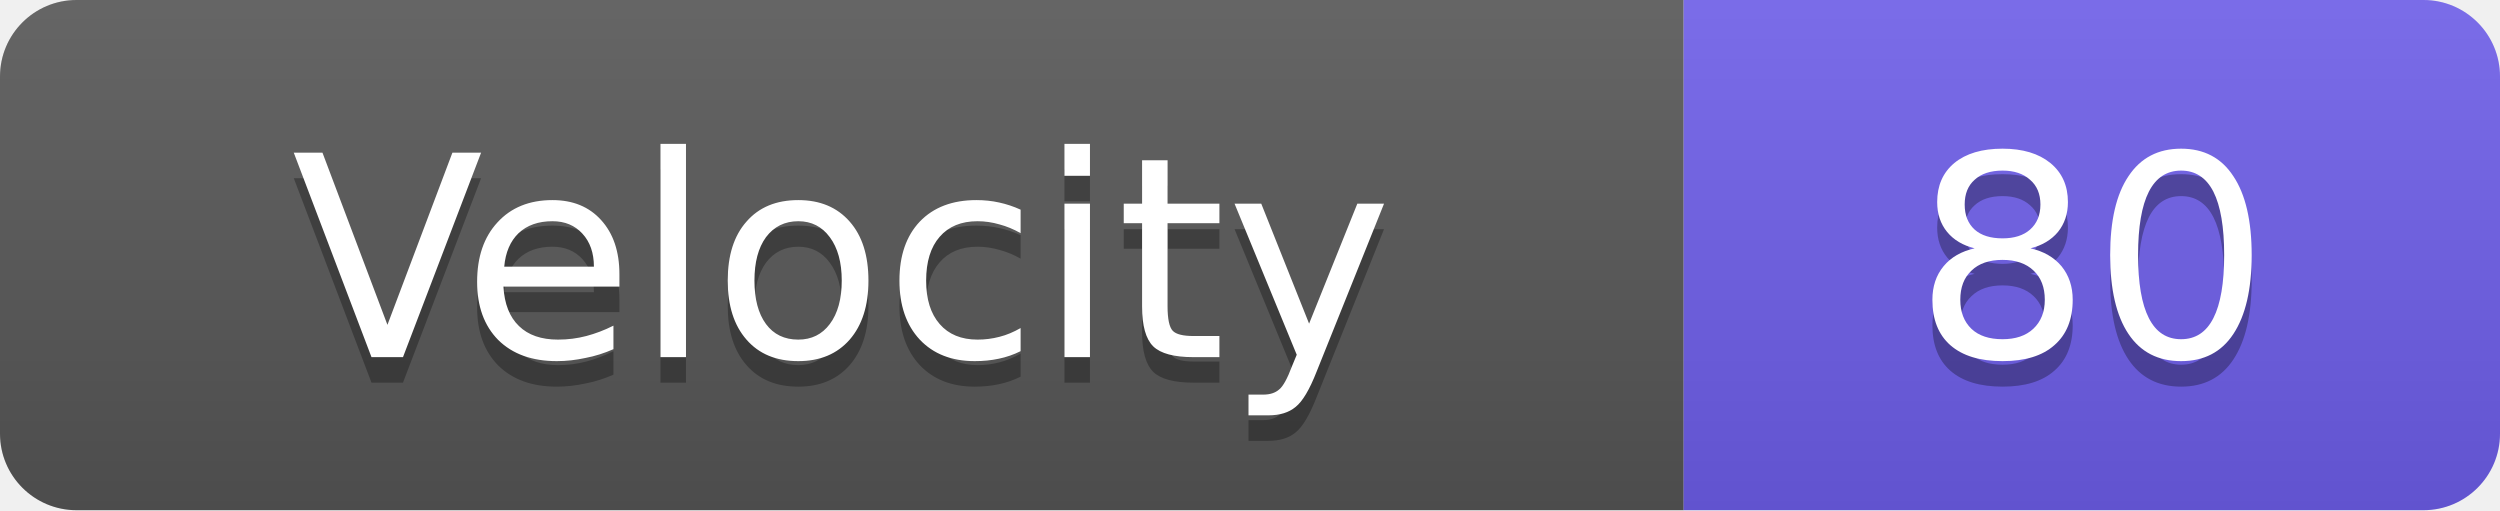
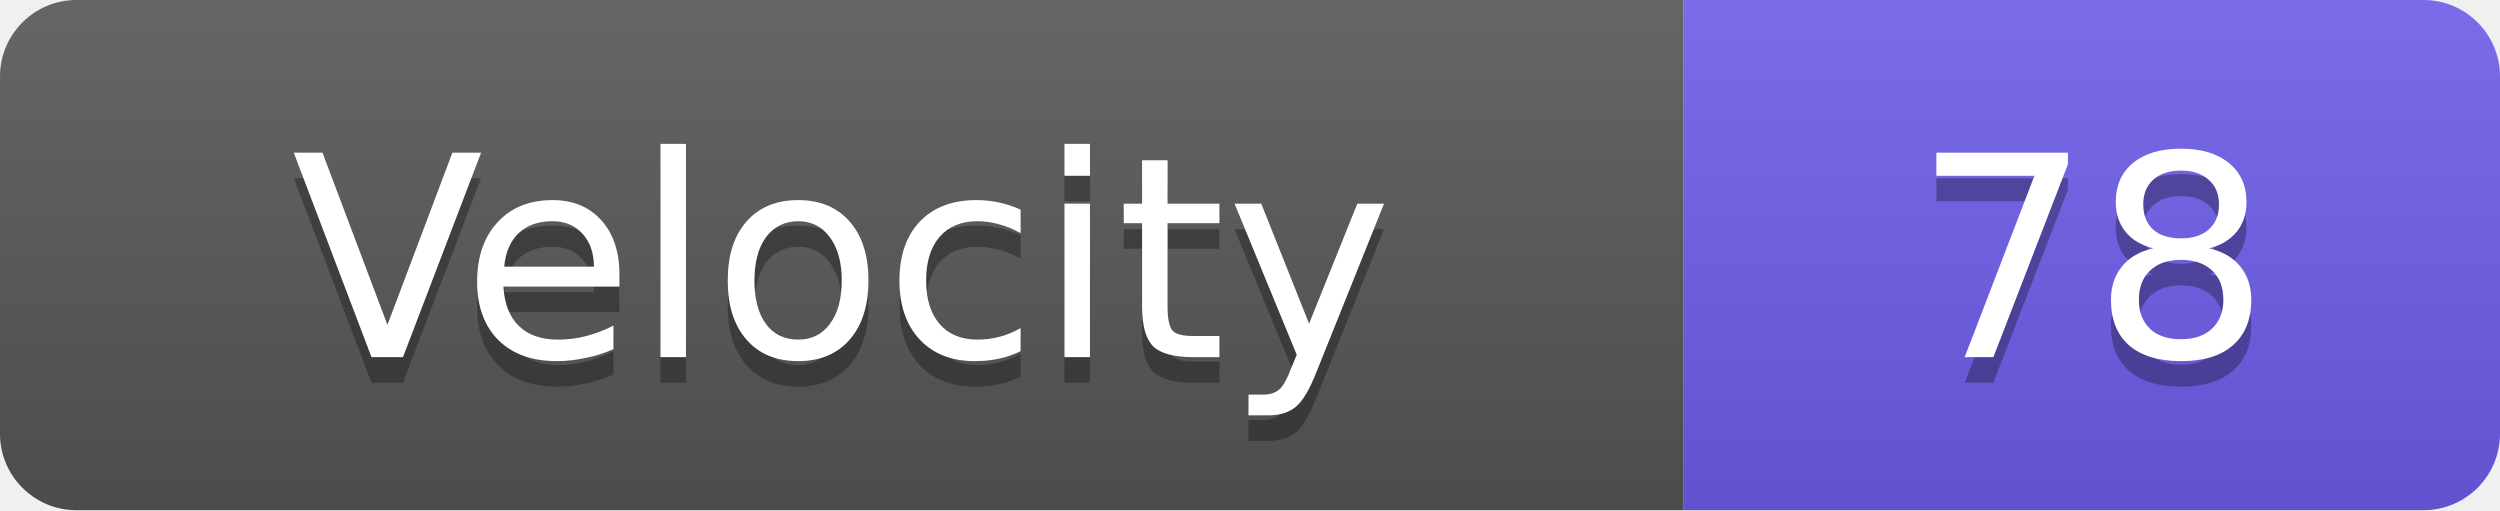
<svg xmlns="http://www.w3.org/2000/svg" width="98" height="20">
  <linearGradient id="s" x2="0" y2="100%">
    <stop offset="0" stop-color="#fff" stop-opacity=".1" />
    <stop offset="1" stop-opacity=".1" />
  </linearGradient>
  <clipPath id="r">
    <rect width="98" height="20" rx="3" fill="#fff" />
  </clipPath>
  <g clip-path="url(#r)">
    <rect width="66" height="20" fill="#555" />
    <rect x="66" width="32" height="20" fill="#6c5ce7" />
    <rect width="98" height="20" fill="url(#s)" />
  </g>
  <g fill="#fff" text-anchor="middle" font-family="Verdana,Geneva,DejaVu Sans,sans-serif" text-rendering="geometricPrecision" font-size="11">
    <text x="33.0" y="15" fill="#010101" fill-opacity=".3">Velocity</text>
    <text x="33.0" y="14">Velocity</text>
-     <text x="82.0" y="15" fill="#010101" fill-opacity=".3">80</text>
-     <text x="82.0" y="14">80</text>
+     <text x="82.0" y="15" fill="#010101" fill-opacity=".3">78</text>
+     <text x="82.0" y="14">78</text>
  </g>
</svg>
